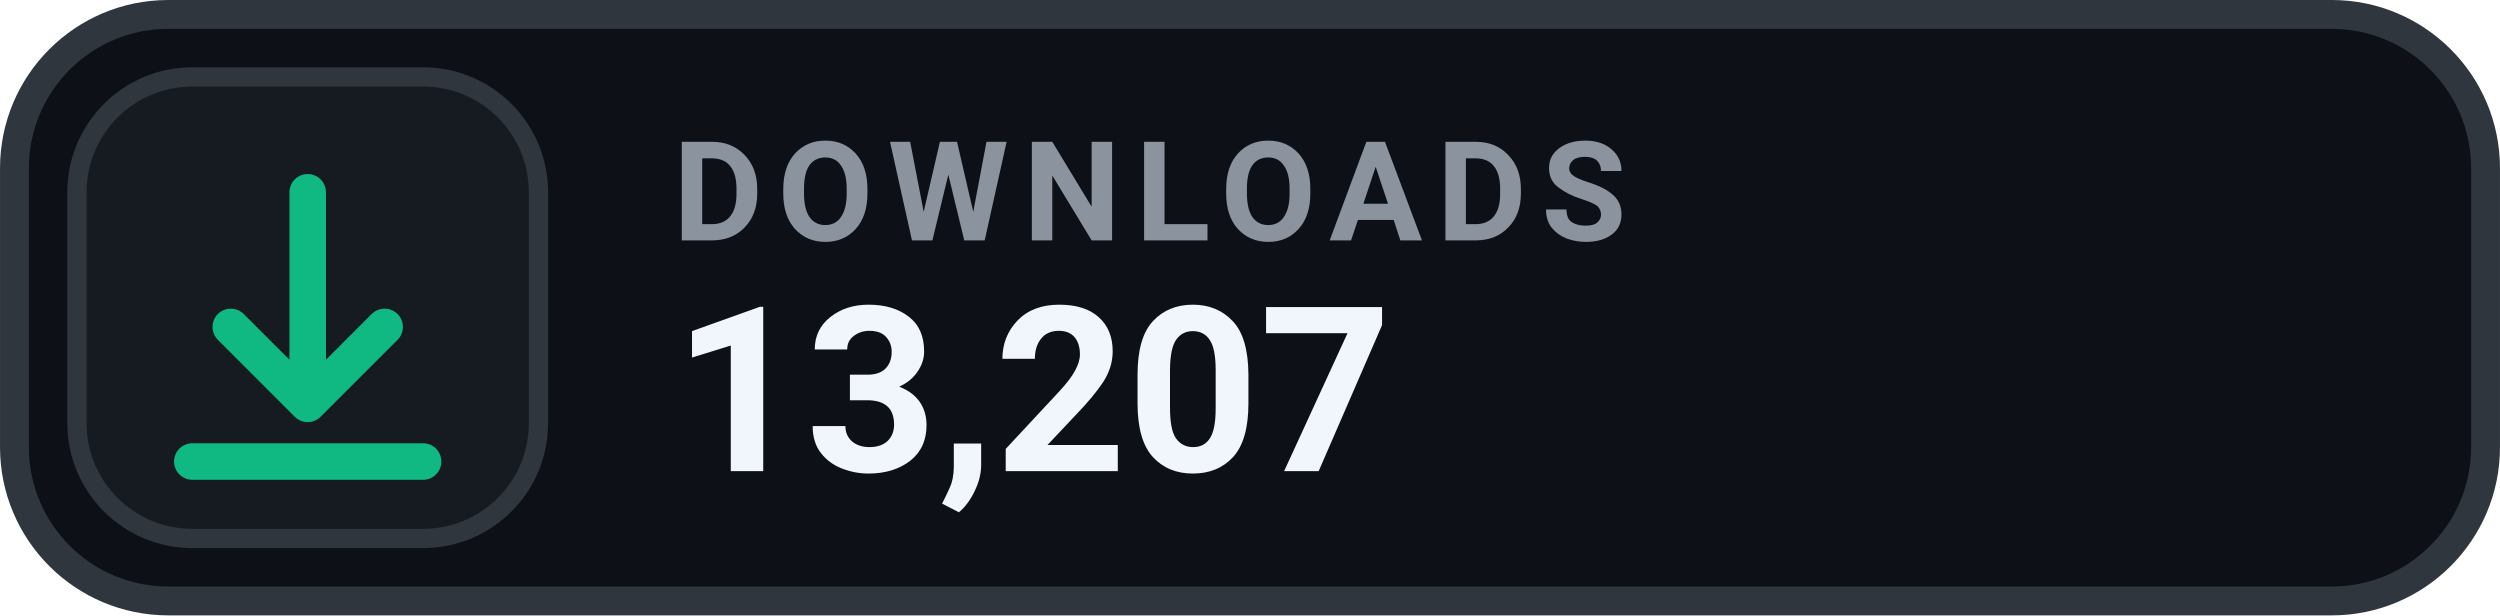
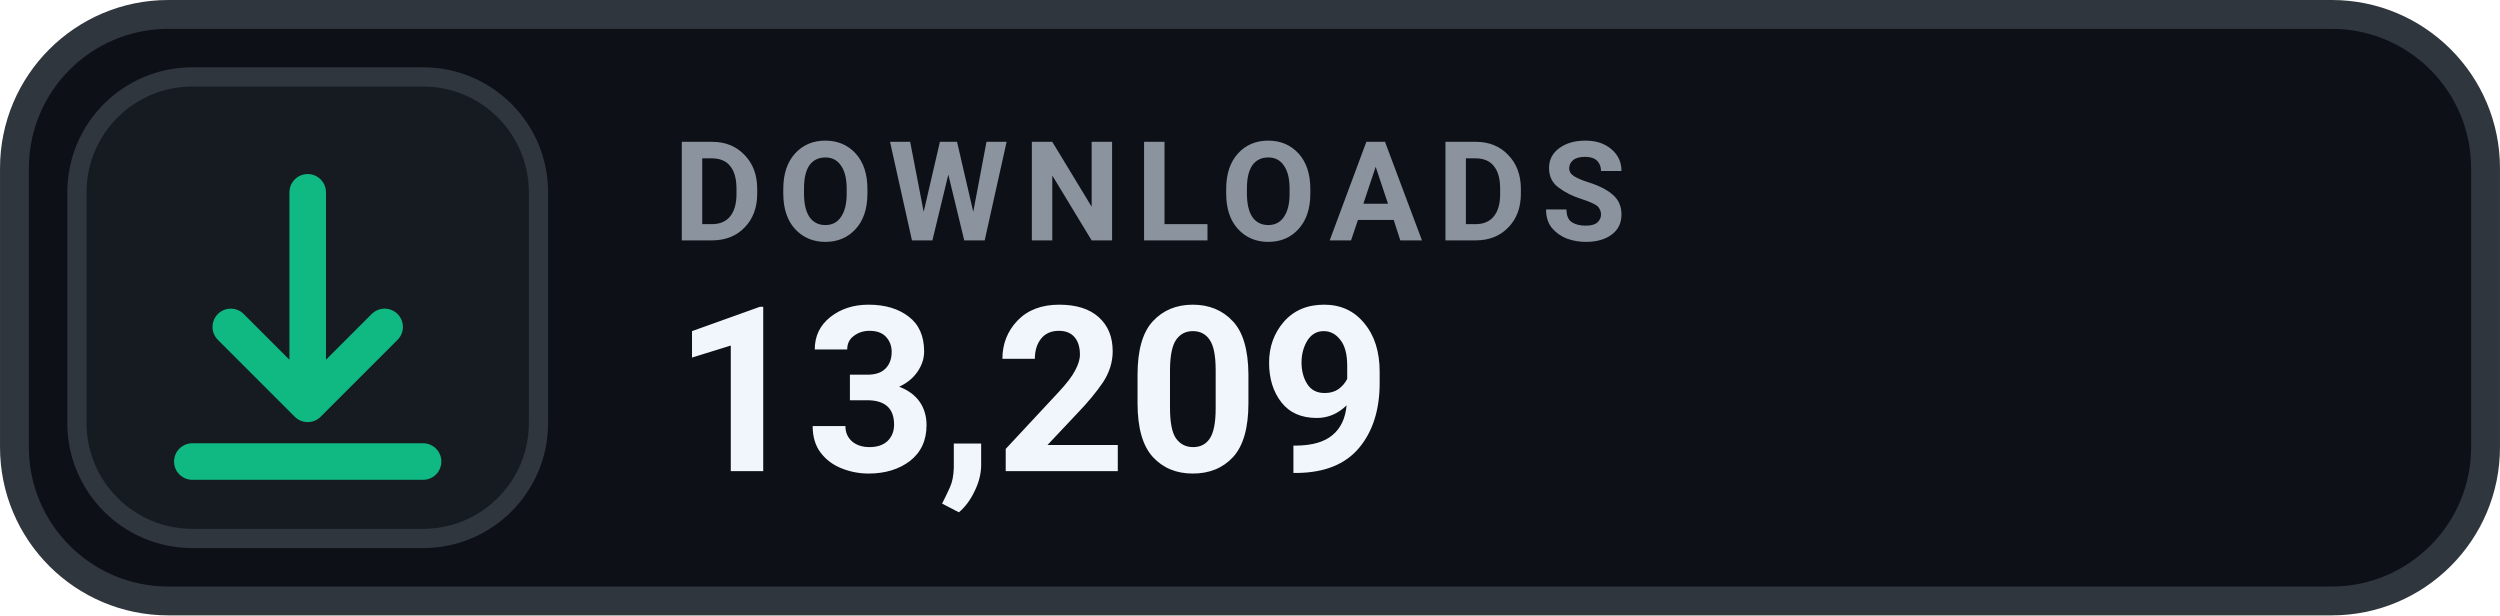
- <svg xmlns="http://www.w3.org/2000/svg" width="126" height="31.015" viewBox="0 0 130 32" role="img" aria-label="DOWNLOADS 13,207">
+ <svg xmlns="http://www.w3.org/2000/svg" width="126" height="31.015" viewBox="0 0 130 32" role="img" aria-label="DOWNLOADS 13,209">
  <rect x=".75" y=".75" width="128.5" height="30.5" rx="8" fill="#0D1117" stroke="#30363D" stroke-width="1.5" />
  <rect x="4" y="4" width="24" height="24" rx="6" fill="#161B22" stroke="#30363D" stroke-width="1" />
  <g transform="translate(16 16)" style="color:#10B981;">
    <path d="M0 -6 v11 m0 0 l4 -4 m-4 4 l-4 -4 M-6 8 h12" fill="none" stroke="currentColor" stroke-width="1.9" stroke-linecap="round" stroke-linejoin="round" />
  </g>
  <text x="35" y="12.5" fill="#8B949E" font-family="-apple-system,BlinkMacSystemFont,'Segoe UI',Roboto,Helvetica,Arial,sans-serif" font-size="7.2" font-weight="700" letter-spacing=".75">DOWNLOADS</text>
-   <text x="35" y="24.5" fill="#F0F6FC" font-family="-apple-system,BlinkMacSystemFont,'Segoe UI',Roboto,Helvetica,Arial,sans-serif" font-size="12" font-weight="700">13,207</text>
+   <text x="35" y="24.5" fill="#F0F6FC" font-family="-apple-system,BlinkMacSystemFont,'Segoe UI',Roboto,Helvetica,Arial,sans-serif" font-size="12" font-weight="700">13,209</text>
</svg>
